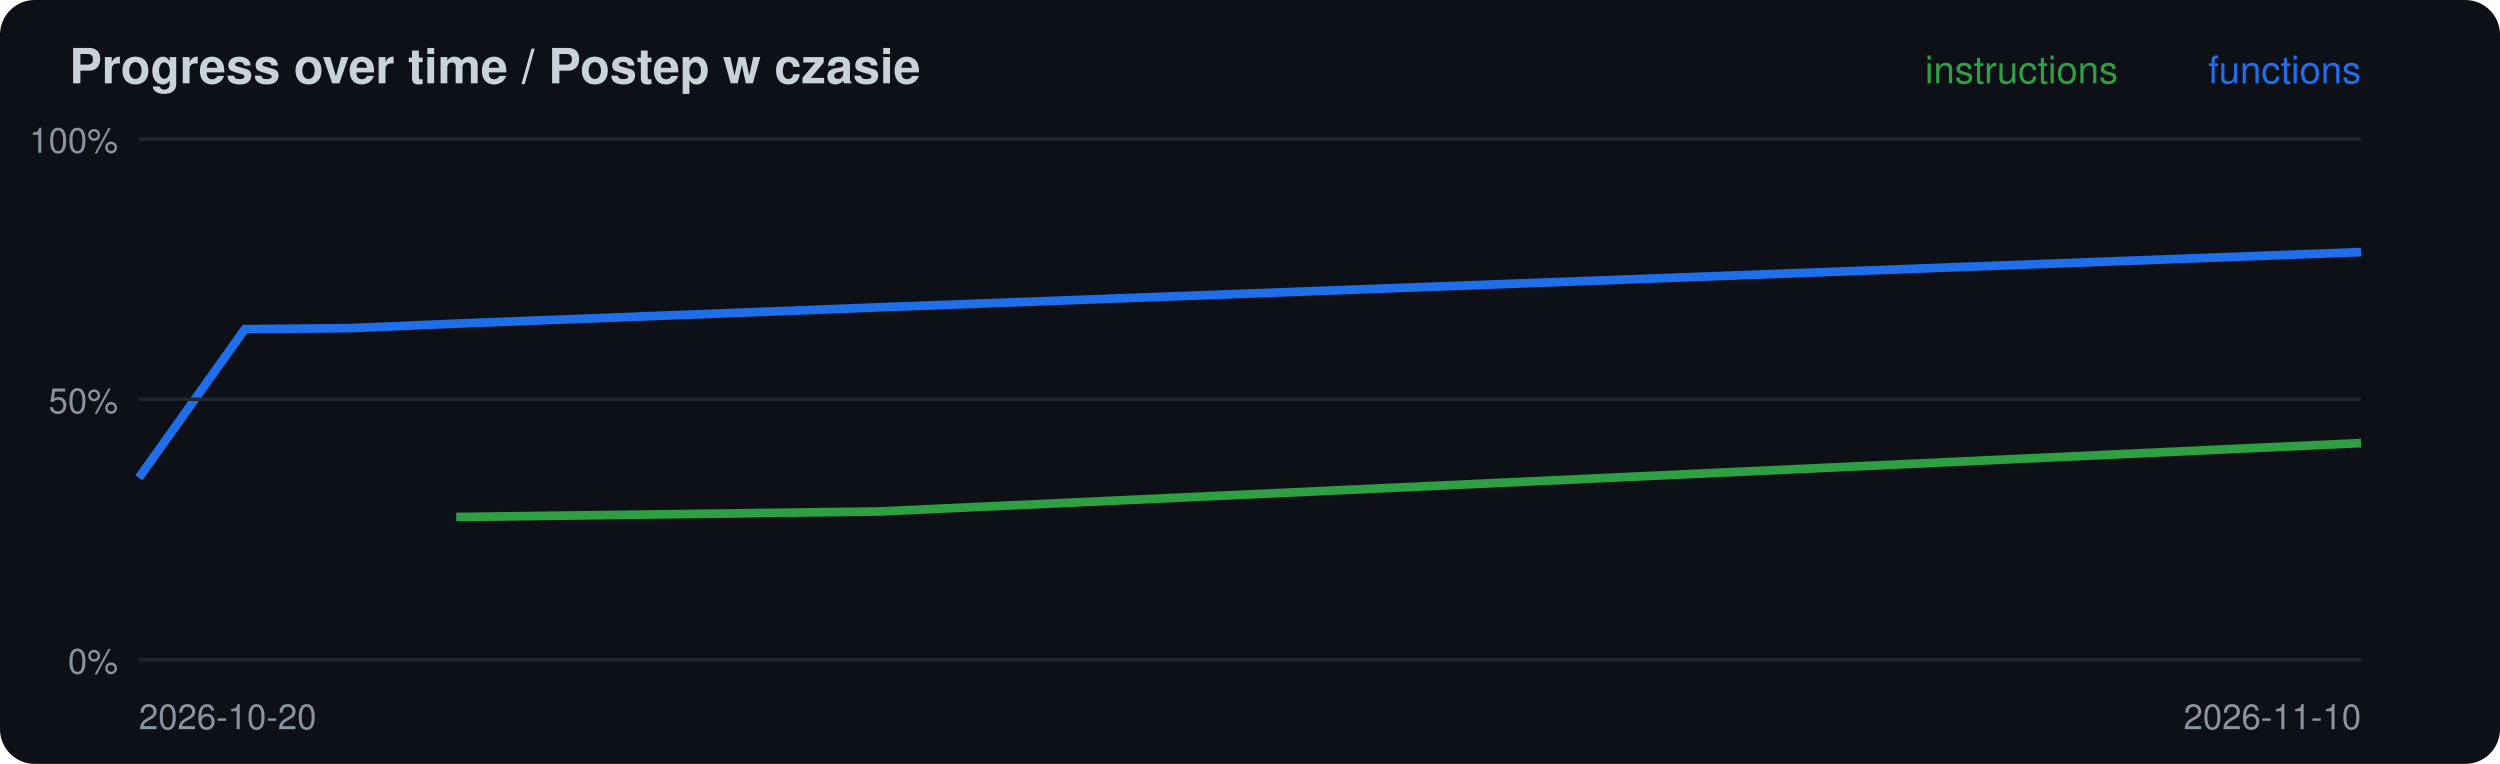
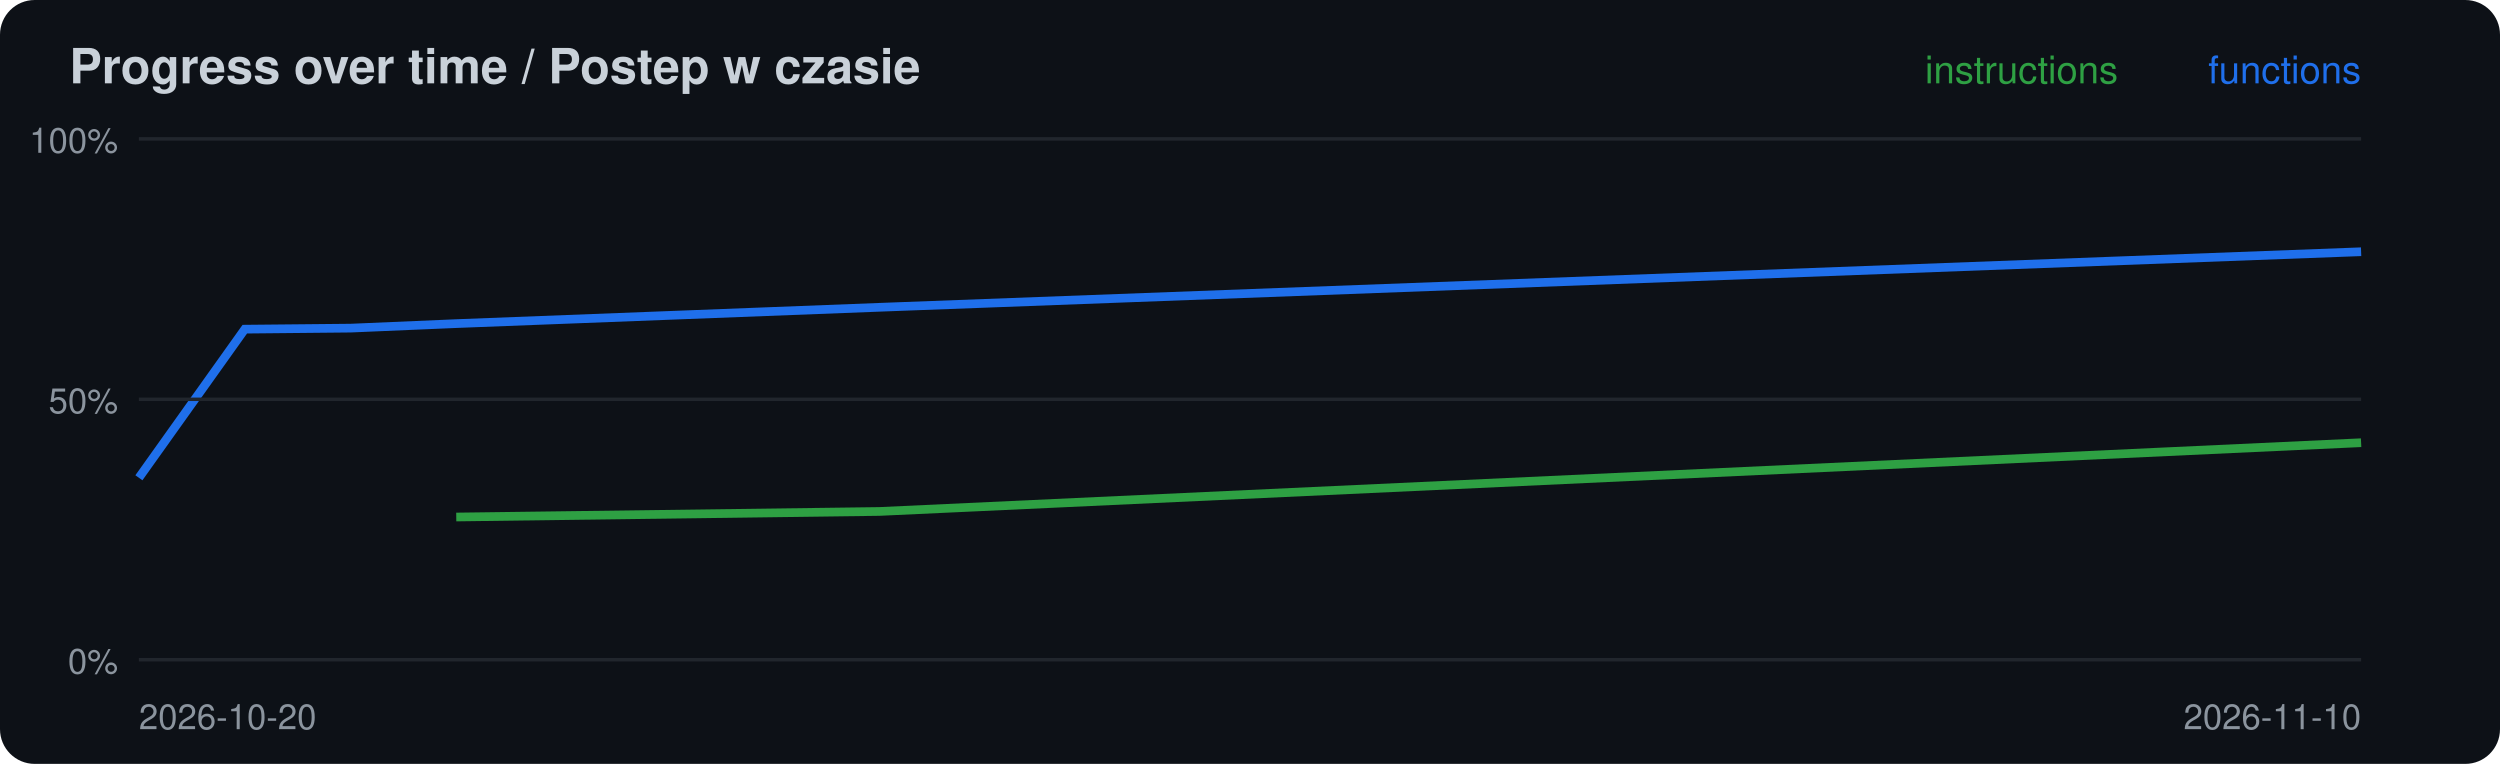
<svg xmlns="http://www.w3.org/2000/svg" width="720" height="220" viewBox="0 0 720 220">
  <rect width="720" height="220" rx="10" fill="#0d1117" />
  <text x="20" y="24" font-family="-apple-system,Segoe UI,Helvetica,Arial,sans-serif" font-size="14" font-weight="600" fill="#c9d1d9">Progress over time / Postep w czasie</text>
-   <polyline points="131.4,148.9 253.3,147.3 680.0,127.6" fill="none" stroke="#2ea043" stroke-width="2.5" />
-   <polyline points="40.0,137.6 70.5,94.8 101.0,94.5 131.4,93.2 253.3,88.5 680.0,72.6" fill="none" stroke="#1f6feb" stroke-width="2.5" />
+   <polyline points="131.4,148.9 253.3,147.3 680.0,127.5" fill="none" stroke="#2ea043" stroke-width="2.5" />
+   <polyline points="40.0,137.6 70.5,94.8 101.0,94.5 131.4,93.2 253.3,88.5 680.0,72.5" fill="none" stroke="#1f6feb" stroke-width="2.5" />
  <line x1="40" x2="680" y1="190.0" y2="190.0" stroke="#21262d" />
  <text x="34" y="194.0" font-family="-apple-system,Segoe UI,Helvetica,Arial,sans-serif" font-size="10" fill="#8b949e" text-anchor="end">0%</text>
  <line x1="40" x2="680" y1="115.0" y2="115.0" stroke="#21262d" />
  <text x="34" y="119.0" font-family="-apple-system,Segoe UI,Helvetica,Arial,sans-serif" font-size="10" fill="#8b949e" text-anchor="end">50%</text>
  <line x1="40" x2="680" y1="40.0" y2="40.0" stroke="#21262d" />
  <text x="34" y="44.0" font-family="-apple-system,Segoe UI,Helvetica,Arial,sans-serif" font-size="10" fill="#8b949e" text-anchor="end">100%</text>
  <text x="40" y="210" font-family="-apple-system,Segoe UI,Helvetica,Arial,sans-serif" font-size="10" fill="#8b949e">2026-10-20</text>
  <text x="680" y="24" font-family="-apple-system,Segoe UI,Helvetica,Arial,sans-serif" font-size="11" fill="#1f6feb" text-anchor="end">functions</text>
  <text x="610" y="24" font-family="-apple-system,Segoe UI,Helvetica,Arial,sans-serif" font-size="11" fill="#2ea043" text-anchor="end">instructions</text>
  <text x="680" y="210" font-family="-apple-system,Segoe UI,Helvetica,Arial,sans-serif" font-size="10" fill="#8b949e" text-anchor="end">2026-11-10</text>
</svg>
